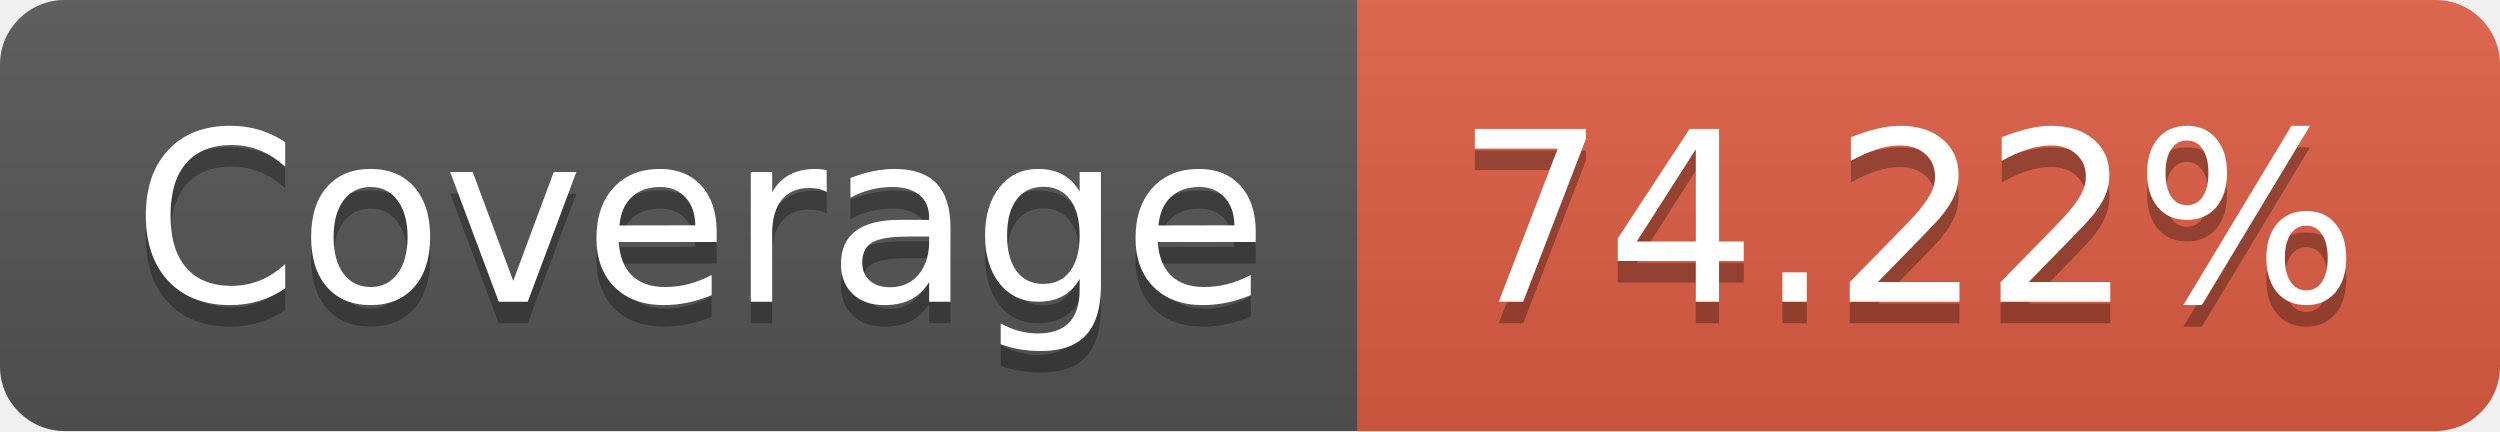
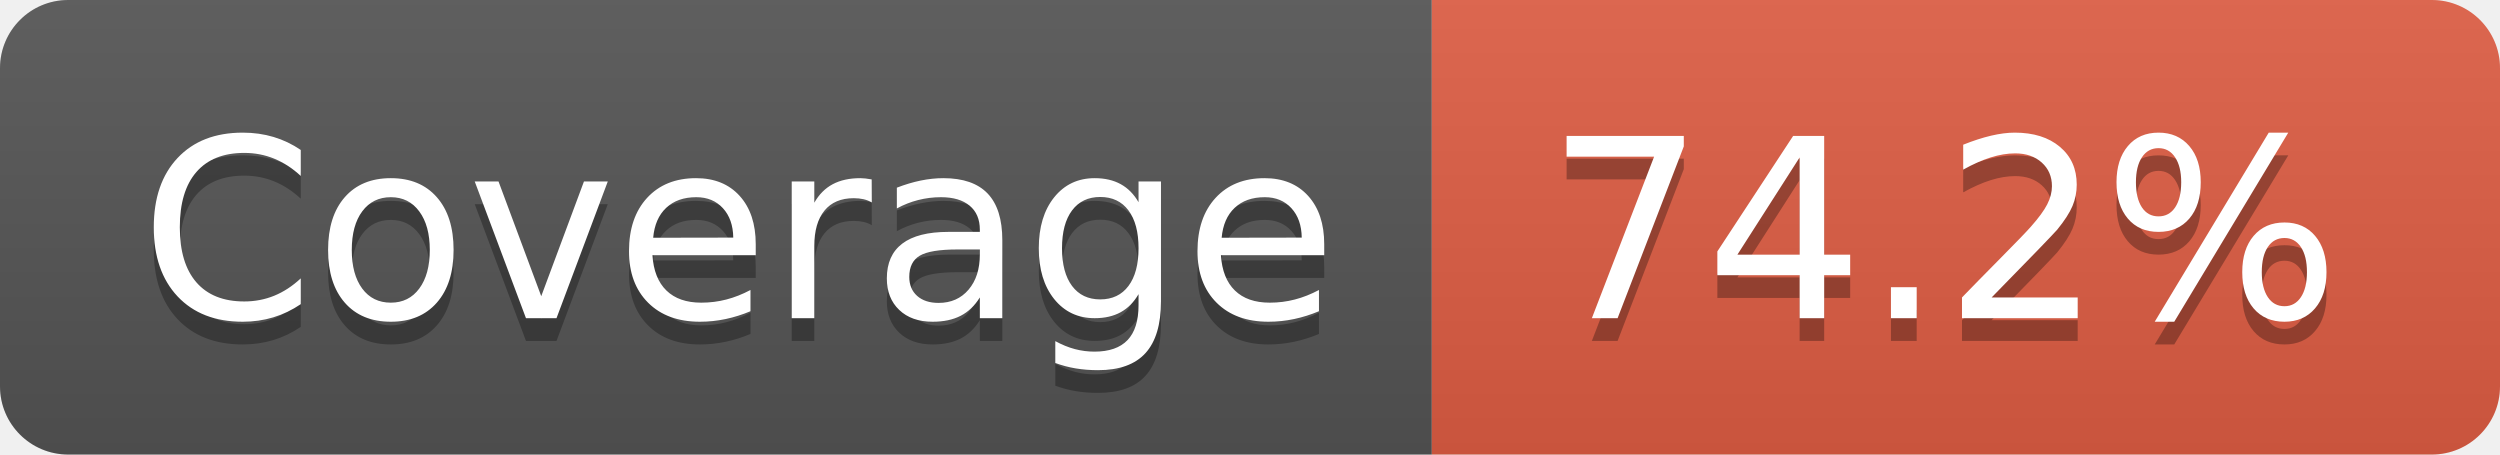
- <svg xmlns="http://www.w3.org/2000/svg" width="116" height="20" role="img" aria-label="Coverage: 74.22%">
+ <svg xmlns="http://www.w3.org/2000/svg" width="110" height="20" role="img" aria-label="Coverage: 74.2%">
  <linearGradient id="s" x2="0" y2="100%">
    <stop offset="0" stop-color="#bbb" stop-opacity=".1" />
    <stop offset="1" stop-opacity=".1" />
  </linearGradient>
  <clipPath id="r">
-     <rect width="116" height="20" rx="3" fill="#fff" />
+     <rect width="110" height="20" rx="3" fill="#fff" />
  </clipPath>
  <g clip-path="url(#r)">
    <rect width="63" height="20" fill="#555" />
-     <rect x="63" width="53" height="20" fill="#e05d44" />
-     <rect width="116" height="20" fill="url(#s)" />
+     <rect x="63" width="47" height="20" fill="#e05d44" />
+     <rect width="110" height="20" fill="url(#s)" />
  </g>
  <g fill="#fff" text-anchor="middle" font-family="Verdana,Geneva,DejaVu Sans,sans-serif" text-rendering="geometricPrecision" font-size="110">
    <text aria-hidden="true" x="325" y="150" fill="#010101" fill-opacity=".3" transform="scale(.1)" textLength="530">Coverage</text>
    <text x="325" y="140" transform="scale(.1)" fill="#fff" textLength="530">Coverage</text>
-     <text aria-hidden="true" x="885" y="150" fill="#010101" fill-opacity=".3" transform="scale(.1)" textLength="430">74.22%</text>
-     <text x="885" y="140" transform="scale(.1)" fill="#fff" textLength="430">74.22%</text>
+     <text aria-hidden="true" x="855" y="150" fill="#010101" fill-opacity=".3" transform="scale(.1)" textLength="370">74.2%</text>
+     <text x="855" y="140" transform="scale(.1)" fill="#fff" textLength="370">74.2%</text>
  </g>
</svg>
